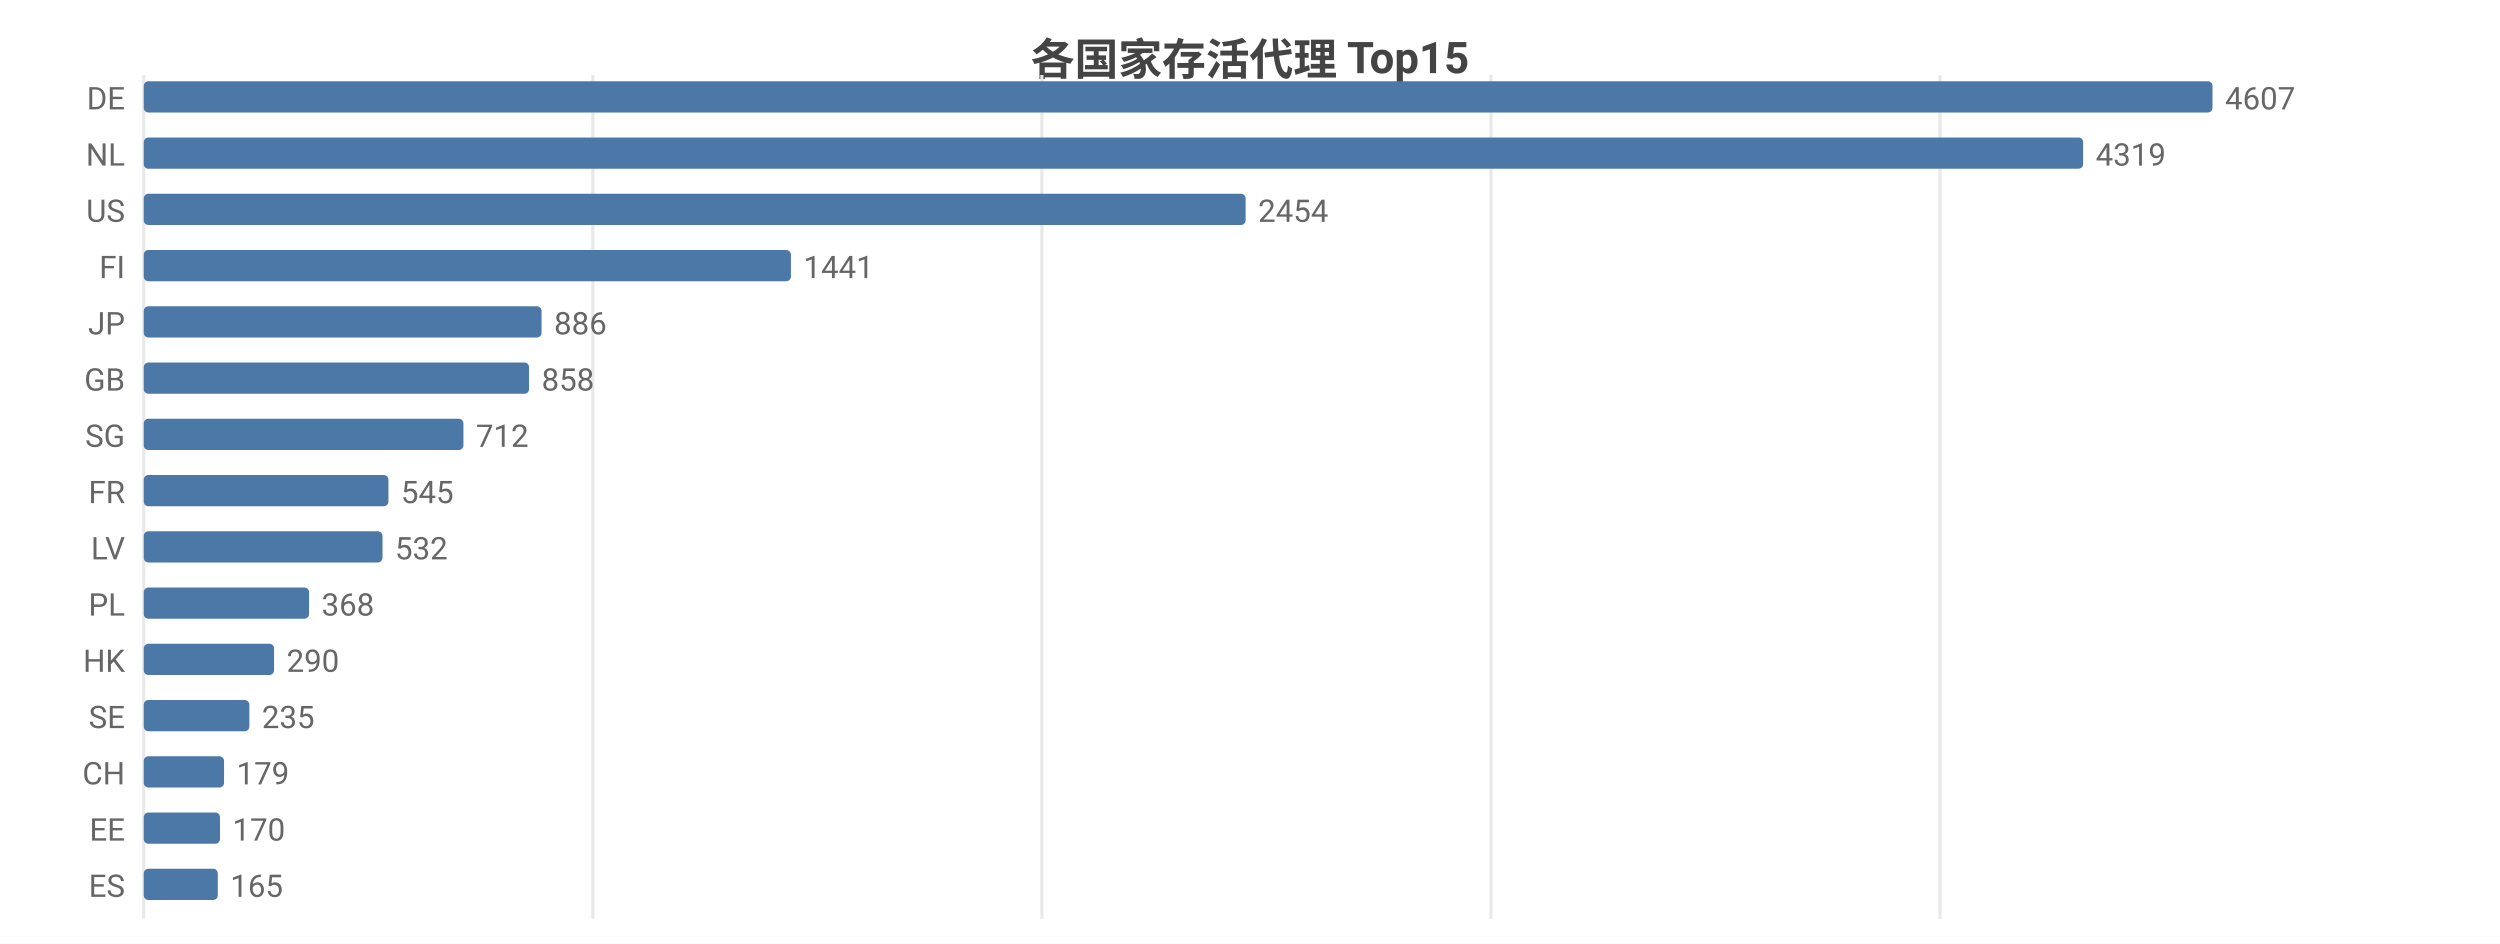
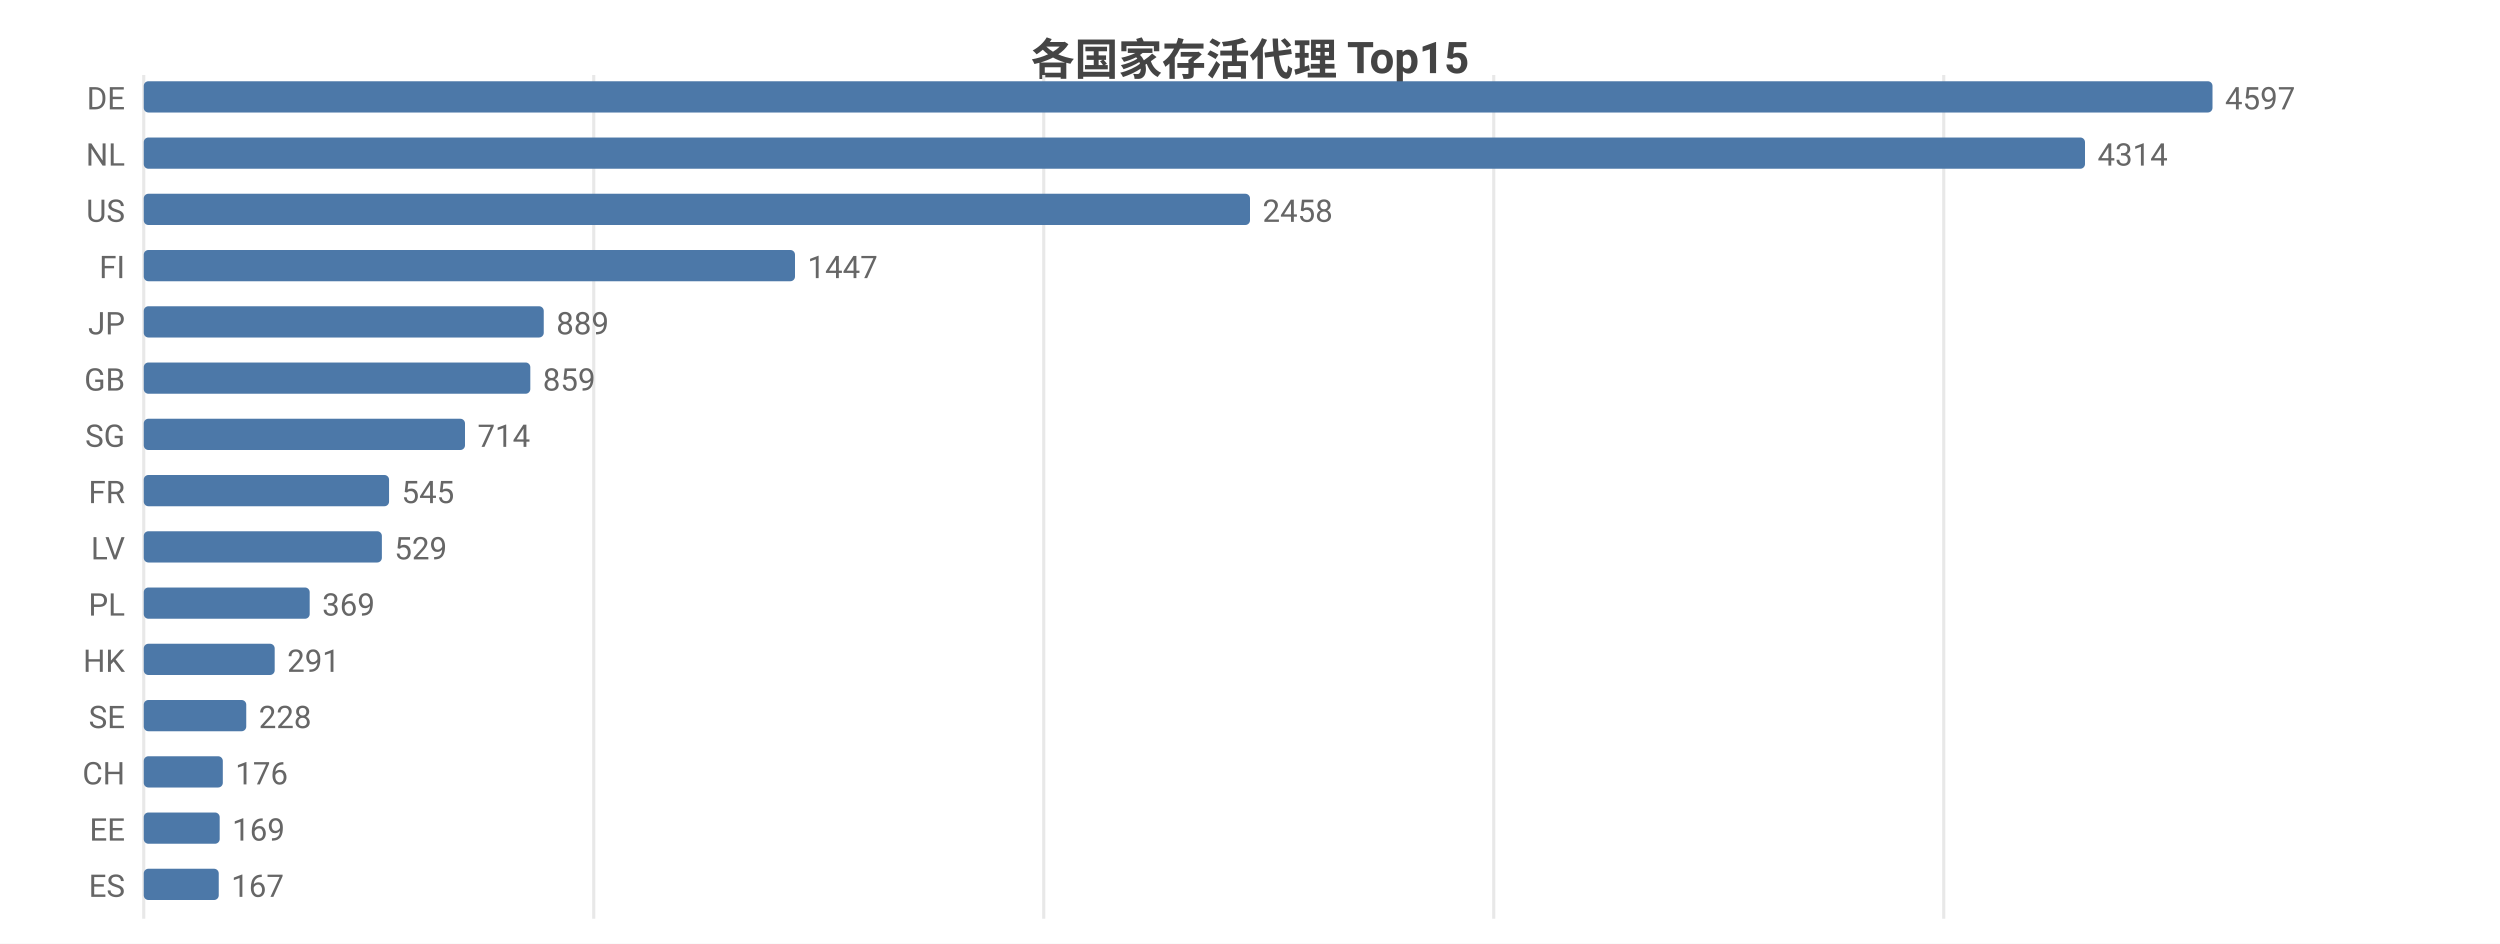
<svg xmlns="http://www.w3.org/2000/svg" width="800" height="302" viewBox="0 0 800 302">
  <rect width="800" height="302" fill="#ffffff" />
  <style>text{font-family:system-ui,-apple-system,'Segoe UI',Roboto,'PingFang SC','Microsoft YaHei','Noto Sans CJK SC',sans-serif}.g{stroke:#e8e8e8;stroke-width:1}.a{stroke:#999;stroke-width:1}.t{font-size:10px;fill:#666}.m{font-size:10px;text-anchor:middle;fill:#666}.e{font-size:10px;text-anchor:end;fill:#666}.l{font-size:11px;fill:#333}.tt{font-size:14px;font-weight:600;text-anchor:middle;fill:#444}.em{font-size:13px;text-anchor:middle;fill:#999}</style>
  <text class="tt" x="400.0" y="24">各国家存活代理 Top15</text>
  <line class="g" x1="46" y1="24" x2="46" y2="294" />
-   <line class="g" x1="189.7" y1="24" x2="189.7" y2="294" />
-   <line class="g" x1="333.4" y1="24" x2="333.4" y2="294" />
-   <line class="g" x1="477.1" y1="24" x2="477.1" y2="294" />
-   <line class="g" x1="620.8" y1="24" x2="620.8" y2="294" />
+   <line class="g" x1="190.0" y1="24" x2="190.0" y2="294" />
+   <line class="g" x1="334.0" y1="24" x2="334.0" y2="294" />
+   <line class="g" x1="478.0" y1="24" x2="478.0" y2="294" />
+   <line class="g" x1="622.0" y1="24" x2="622.0" y2="294" />
  <text class="e" x="40" y="35">DE</text>
  <rect x="46" y="26" width="662" height="10" fill="#4c78a8" rx="1.5" />
-   <text class="t" x="712" y="35">4607</text>
+   <text class="t" x="712" y="35">4597</text>
  <text class="e" x="40" y="53">NL</text>
-   <rect x="46" y="44" width="620.6" height="10" fill="#4c78a8" rx="1.5" />
-   <text class="t" x="670.6" y="53">4319</text>
+   <rect x="46" y="44" width="621.2" height="10" fill="#4c78a8" rx="1.5" />
+   <text class="t" x="671.2" y="53">4314</text>
  <text class="e" x="40" y="71">US</text>
-   <rect x="46" y="62" width="352.6" height="10" fill="#4c78a8" rx="1.5" />
-   <text class="t" x="402.6" y="71">2454</text>
+   <rect x="46" y="62" width="354.0" height="10" fill="#4c78a8" rx="1.5" />
+   <text class="t" x="404.0" y="71">2458</text>
  <text class="e" x="40" y="89">FI</text>
-   <rect x="46" y="80" width="207.1" height="10" fill="#4c78a8" rx="1.5" />
-   <text class="t" x="257.1" y="89">1441</text>
+   <rect x="46" y="80" width="208.4" height="10" fill="#4c78a8" rx="1.5" />
+   <text class="t" x="258.4" y="89">1447</text>
  <text class="e" x="40" y="107">JP</text>
-   <rect x="46" y="98" width="127.3" height="10" fill="#4c78a8" rx="1.5" />
-   <text class="t" x="177.3" y="107">886</text>
+   <rect x="46" y="98" width="128.0" height="10" fill="#4c78a8" rx="1.5" />
+   <text class="t" x="178.0" y="107">889</text>
  <text class="e" x="40" y="125">GB</text>
-   <rect x="46" y="116" width="123.3" height="10" fill="#4c78a8" rx="1.5" />
-   <text class="t" x="173.3" y="125">858</text>
+   <rect x="46" y="116" width="123.7" height="10" fill="#4c78a8" rx="1.5" />
+   <text class="t" x="173.7" y="125">859</text>
  <text class="e" x="40" y="143">SG</text>
-   <rect x="46" y="134" width="102.3" height="10" fill="#4c78a8" rx="1.5" />
-   <text class="t" x="152.3" y="143">712</text>
+   <rect x="46" y="134" width="102.8" height="10" fill="#4c78a8" rx="1.5" />
+   <text class="t" x="152.8" y="143">714</text>
  <text class="e" x="40" y="161">FR</text>
-   <rect x="46" y="152" width="78.3" height="10" fill="#4c78a8" rx="1.5" />
-   <text class="t" x="128.3" y="161">545</text>
+   <rect x="46" y="152" width="78.5" height="10" fill="#4c78a8" rx="1.5" />
+   <text class="t" x="128.5" y="161">545</text>
  <text class="e" x="40" y="179">LV</text>
-   <rect x="46" y="170" width="76.4" height="10" fill="#4c78a8" rx="1.5" />
-   <text class="t" x="126.4" y="179">532</text>
+   <rect x="46" y="170" width="76.2" height="10" fill="#4c78a8" rx="1.5" />
+   <text class="t" x="126.2" y="179">529</text>
  <text class="e" x="40" y="197">PL</text>
-   <rect x="46" y="188" width="52.9" height="10" fill="#4c78a8" rx="1.5" />
-   <text class="t" x="102.9" y="197">368</text>
+   <rect x="46" y="188" width="53.1" height="10" fill="#4c78a8" rx="1.5" />
+   <text class="t" x="103.1" y="197">369</text>
  <text class="e" x="40" y="215">HK</text>
-   <rect x="46" y="206" width="41.7" height="10" fill="#4c78a8" rx="1.5" />
-   <text class="t" x="91.7" y="215">290</text>
+   <rect x="46" y="206" width="41.9" height="10" fill="#4c78a8" rx="1.5" />
+   <text class="t" x="91.9" y="215">291</text>
  <text class="e" x="40" y="233">SE</text>
-   <rect x="46" y="224" width="33.8" height="10" fill="#4c78a8" rx="1.5" />
-   <text class="t" x="83.8" y="233">235</text>
+   <rect x="46" y="224" width="32.8" height="10" fill="#4c78a8" rx="1.5" />
+   <text class="t" x="82.8" y="233">228</text>
  <text class="e" x="40" y="251">CH</text>
-   <rect x="46" y="242" width="25.7" height="10" fill="#4c78a8" rx="1.5" />
-   <text class="t" x="75.7" y="251">179</text>
+   <rect x="46" y="242" width="25.3" height="10" fill="#4c78a8" rx="1.5" />
+   <text class="t" x="75.3" y="251">176</text>
  <text class="e" x="40" y="269">EE</text>
-   <rect x="46" y="260" width="24.4" height="10" fill="#4c78a8" rx="1.5" />
-   <text class="t" x="74.4" y="269">170</text>
+   <rect x="46" y="260" width="24.3" height="10" fill="#4c78a8" rx="1.5" />
+   <text class="t" x="74.3" y="269">169</text>
  <text class="e" x="40" y="287">ES</text>
-   <rect x="46" y="278" width="23.7" height="10" fill="#4c78a8" rx="1.5" />
-   <text class="t" x="73.7" y="287">165</text>
+   <rect x="46" y="278" width="24.0" height="10" fill="#4c78a8" rx="1.5" />
+   <text class="t" x="74.0" y="287">167</text>
</svg>
